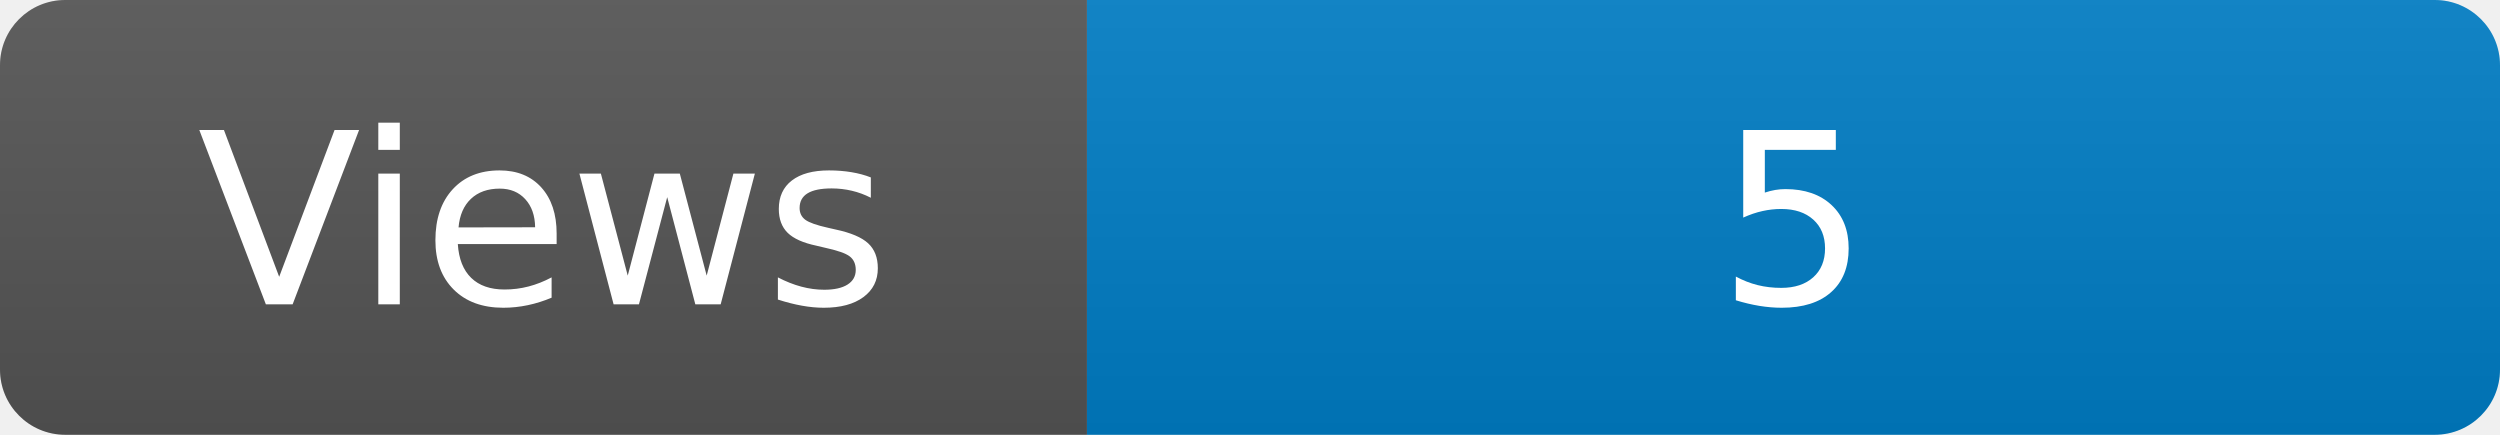
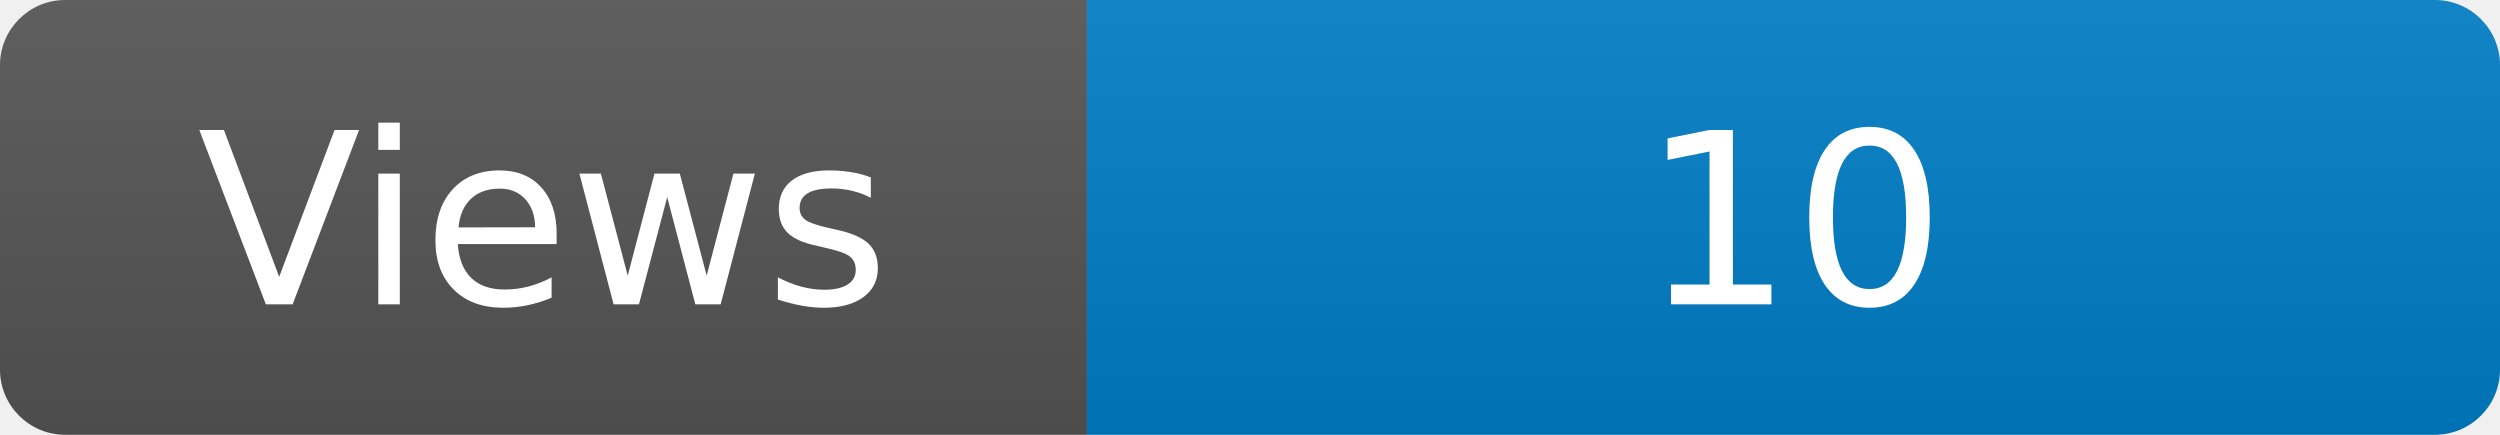
<svg xmlns="http://www.w3.org/2000/svg" width="115" height="20" role="img" aria-label="Maintained?: yes">
  <linearGradient id="s" x2="0" y2="100%">
    <stop offset="0" stop-color="#bbb" stop-opacity=".1" />
    <stop offset="1" stop-opacity=".1" />
  </linearGradient>
  <clipPath id="r">
    <rect width="115" height="20" rx="3" fill="#fff" />
  </clipPath>
  <g clip-path="url(#r)">
    <rect width="50" height="20" fill="#555" />
    <rect x="50" width="160" height="20" fill="#007ec6" />
    <rect width="115" height="20" fill="url(#s)" />
  </g>
  <g fill="#fff" text-anchor="middle" font-family="Verdana,Geneva,DejaVu Sans,sans-serif" font-size="110">
    <text x="250" y="140" transform="scale(.1)" fill="#fff">Views</text>
-     <text x="825" y="140" transform="scale(.1)" fill="#fff">5</text>
+     <text x="825" y="140" transform="scale(.1)" fill="#fff">10</text>
  </g>
</svg>
